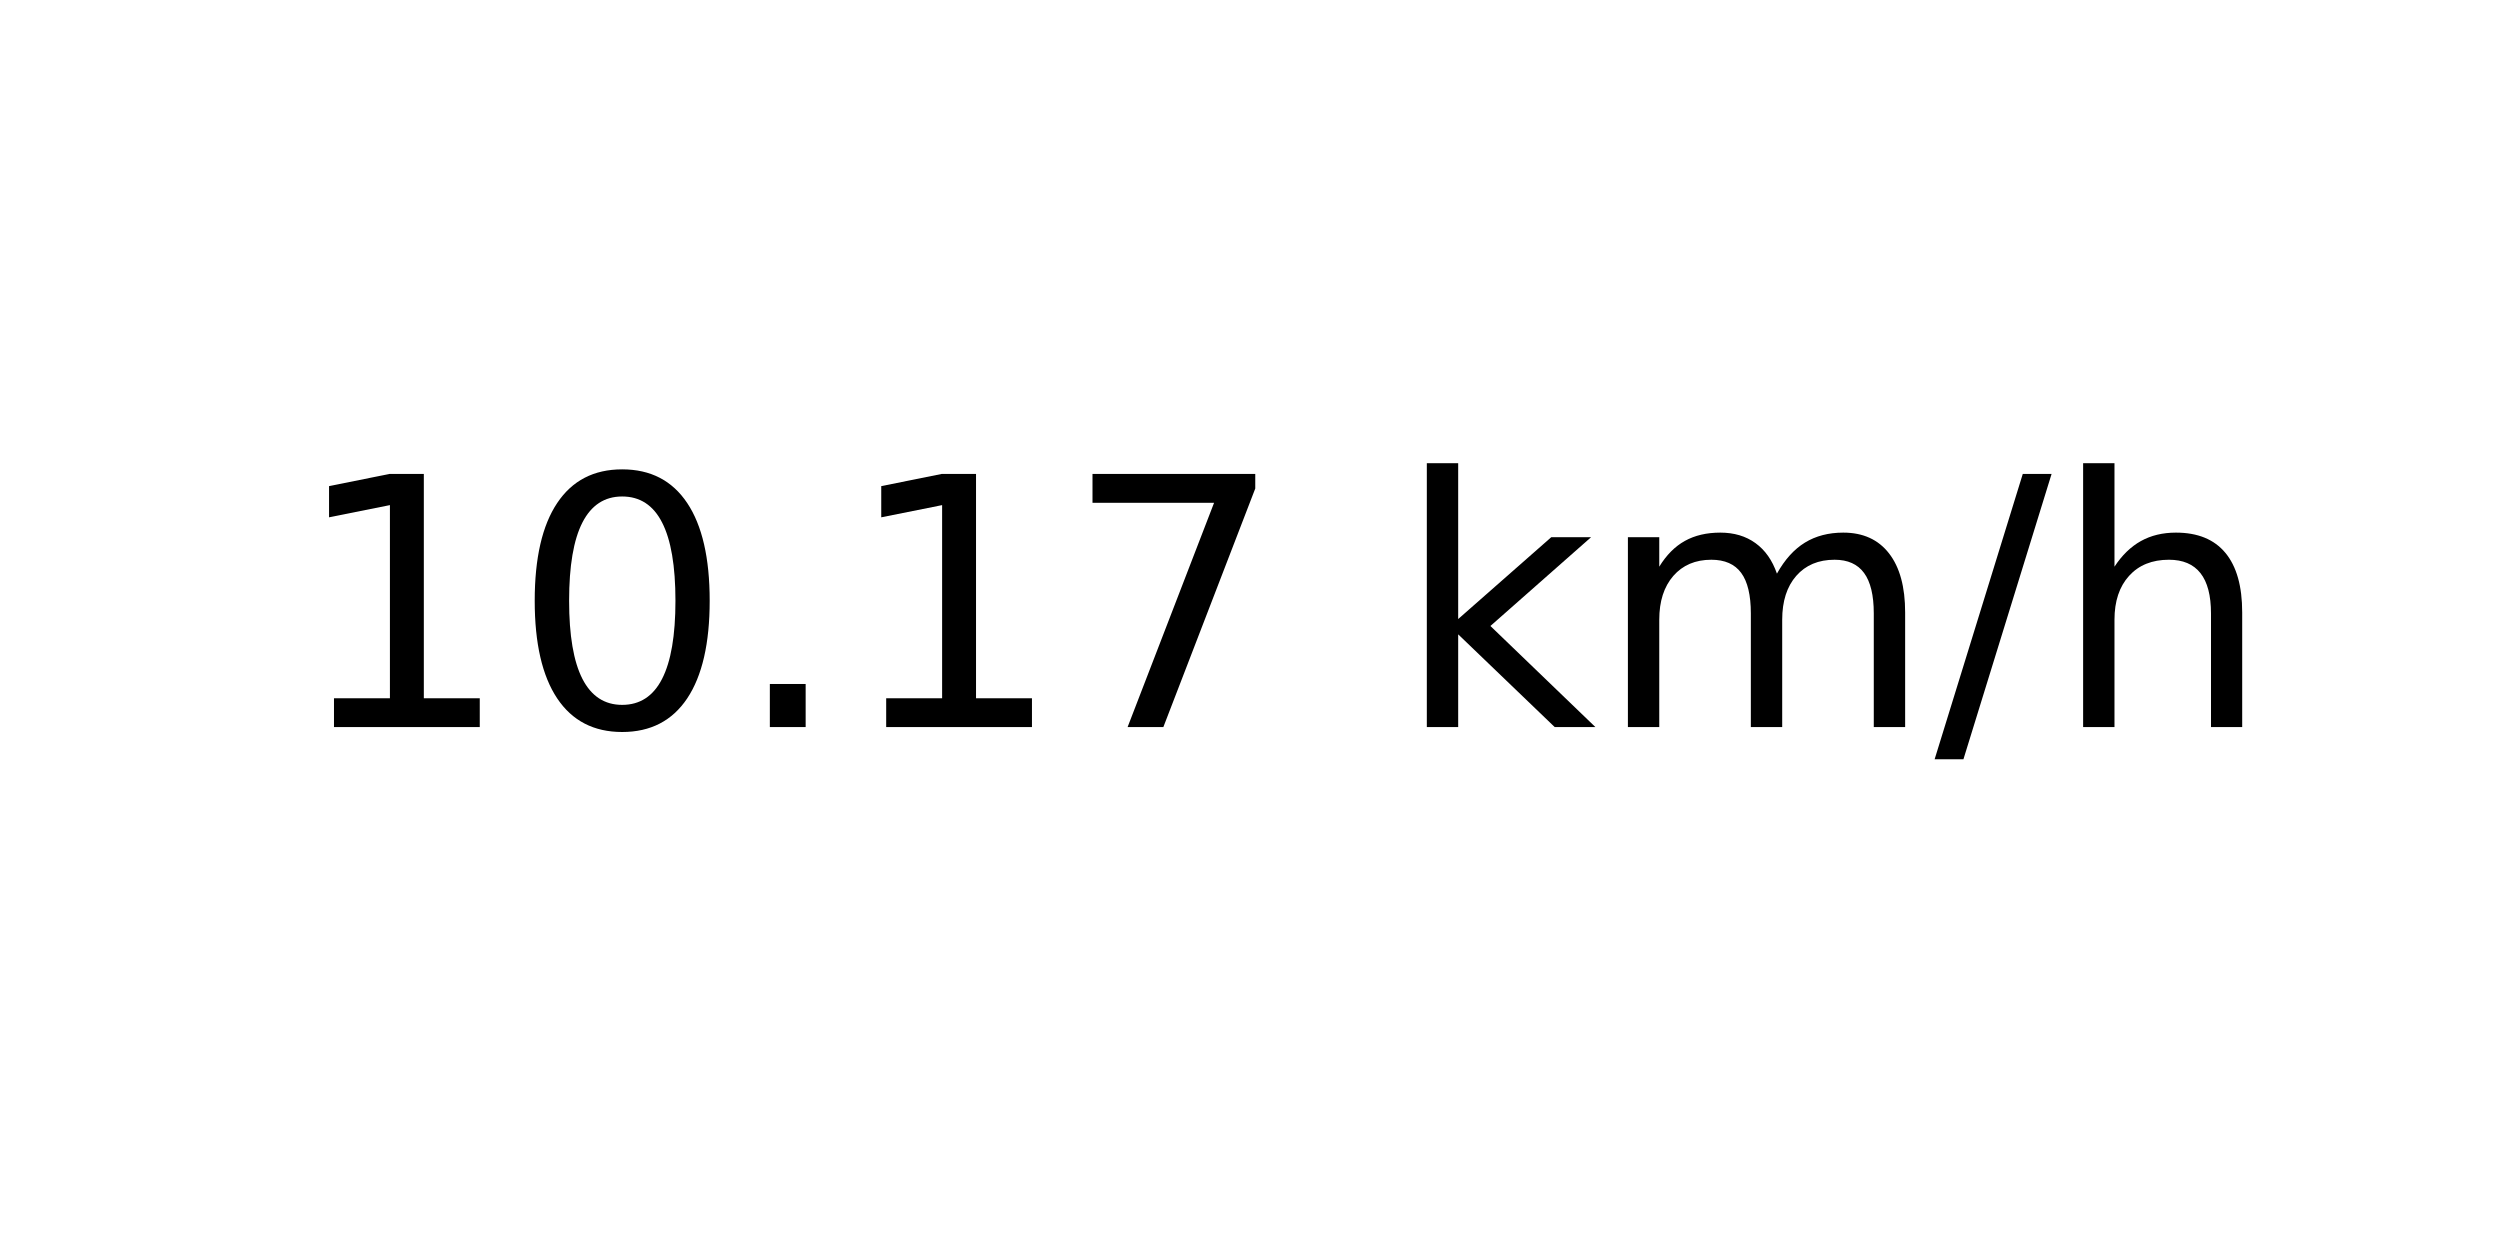
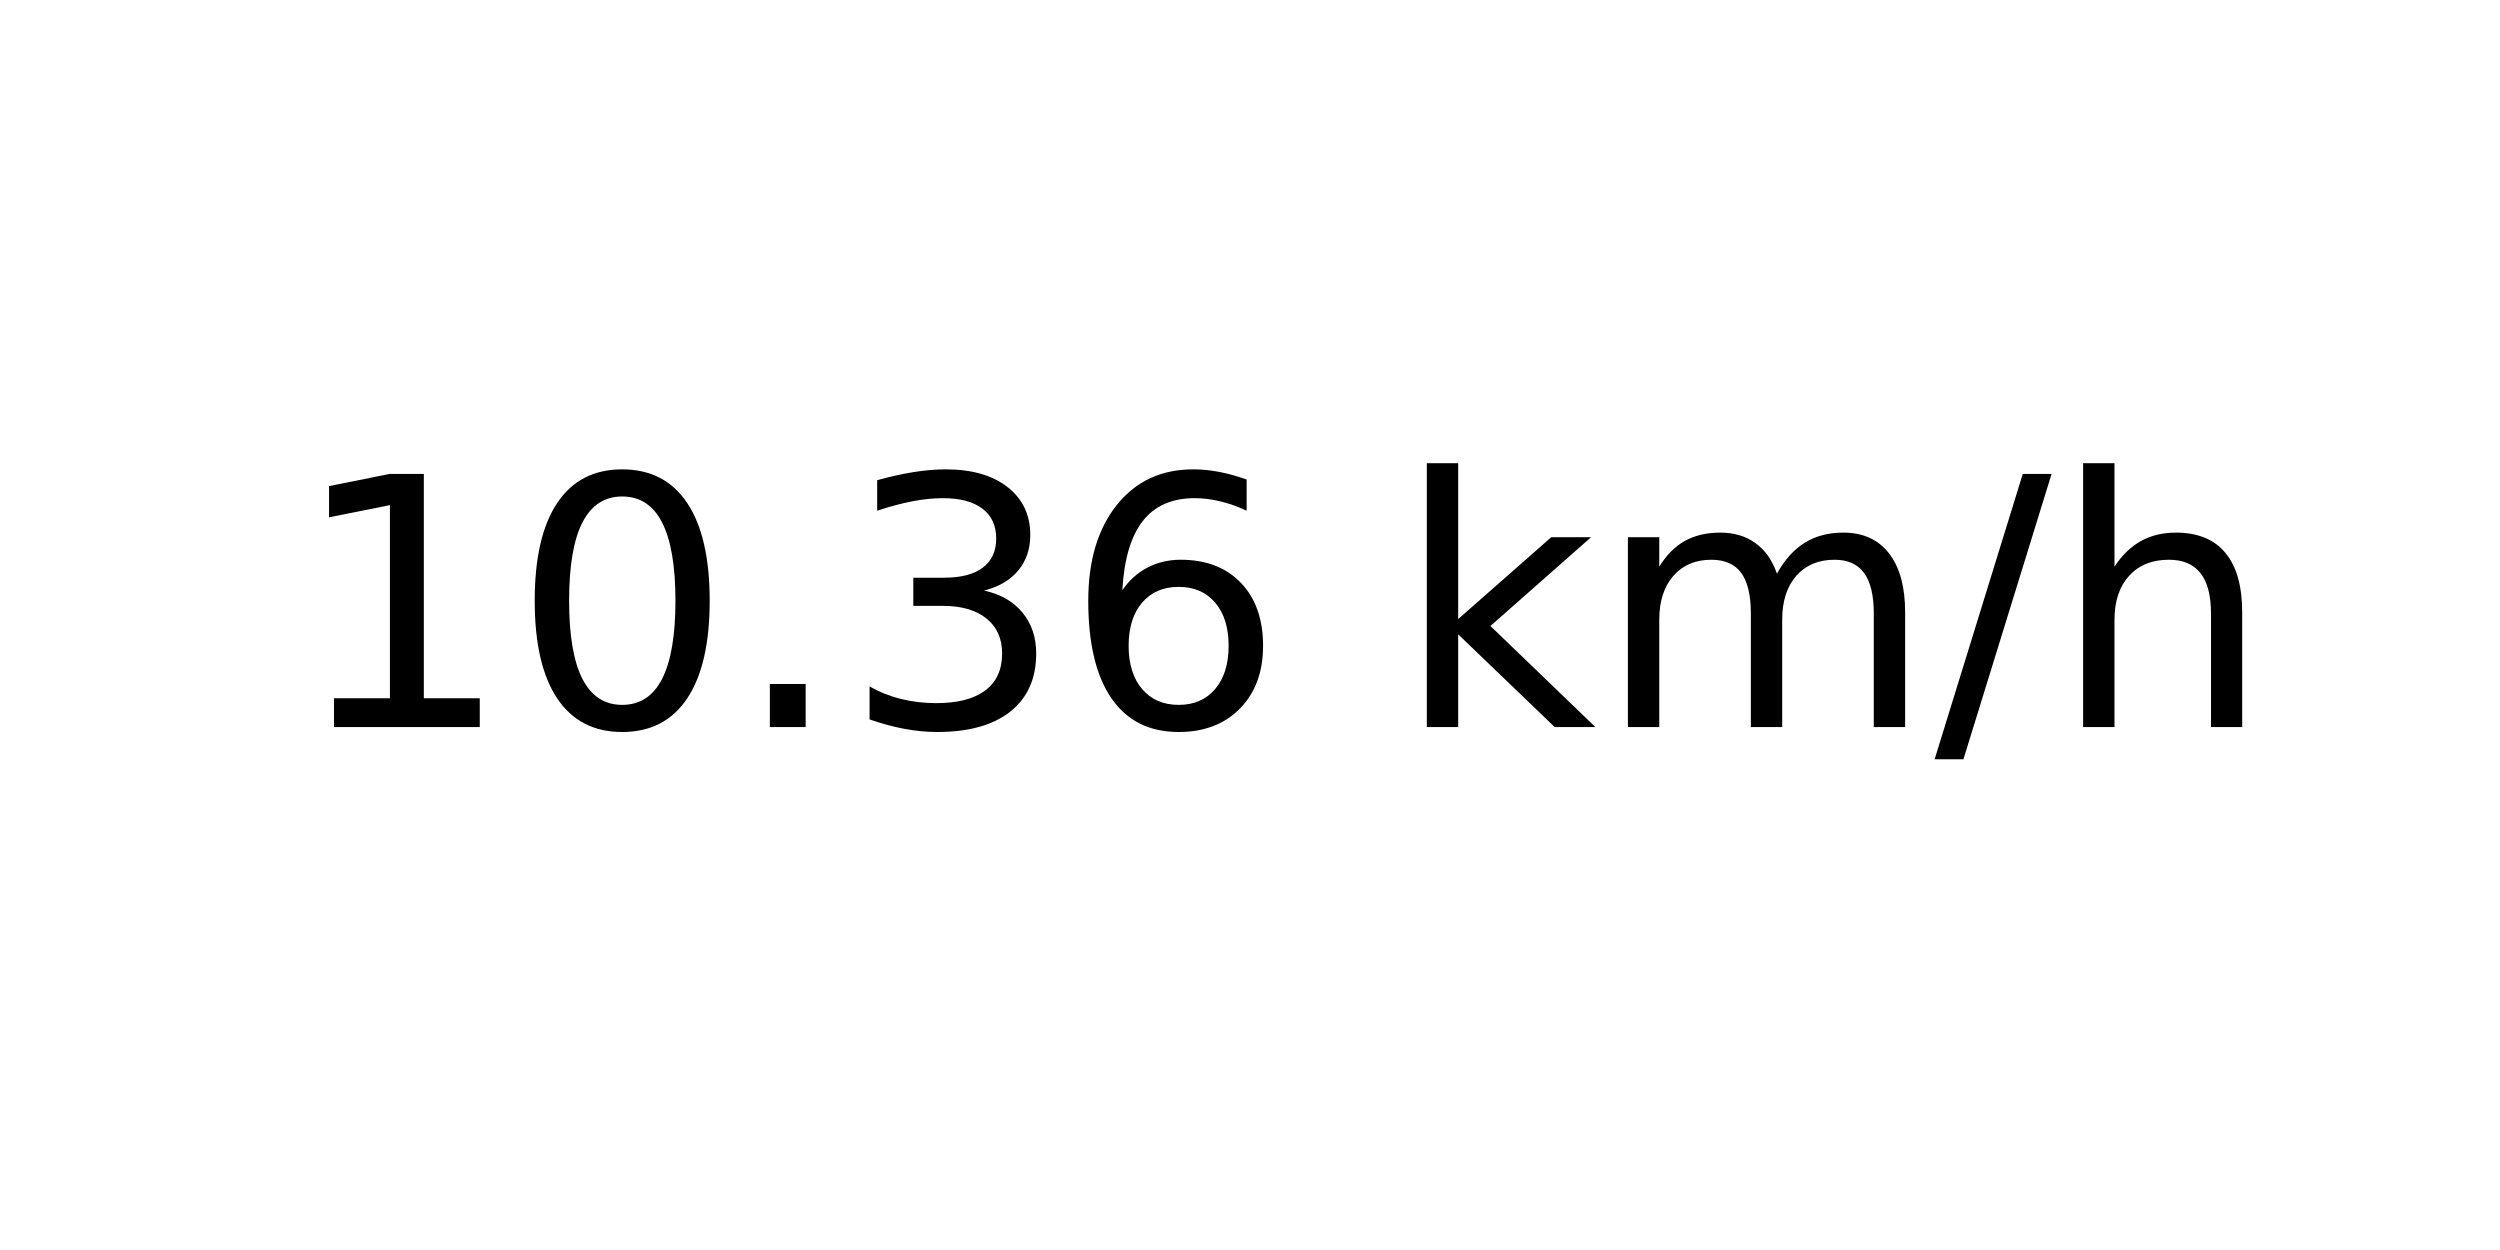
<svg xmlns="http://www.w3.org/2000/svg" xmlns:xlink="http://www.w3.org/1999/xlink" width="72pt" height="36pt" viewBox="0 0 72 36" version="1.1">
  <defs>
    <style type="text/css">*{stroke-linejoin: round; stroke-linecap: butt}</style>
  </defs>
  <g id="figure_1">
    <g id="axes_1">
      <g id="text_1">
        <g transform="translate(8.378125 20.93937) scale(0.1 -0.1)">
          <defs>
            <path id="DejaVuSans-31" d="M 794 531  L 1825 531  L 1825 4091  L 703 3866  L 703 4441  L 1819 4666  L 2450 4666  L 2450 531  L 3481 531  L 3481 0  L 794 0  L 794 531  z " transform="scale(0.015625)" />
            <path id="DejaVuSans-30" d="M 2034 4250  Q 1547 4250 1301 3770  Q 1056 3291 1056 2328  Q 1056 1369 1301 889  Q 1547 409 2034 409  Q 2525 409 2770 889  Q 3016 1369 3016 2328  Q 3016 3291 2770 3770  Q 2525 4250 2034 4250  z M 2034 4750  Q 2819 4750 3233 4129  Q 3647 3509 3647 2328  Q 3647 1150 3233 529  Q 2819 -91 2034 -91  Q 1250 -91 836 529  Q 422 1150 422 2328  Q 422 3509 836 4129  Q 1250 4750 2034 4750  z " transform="scale(0.015625)" />
            <path id="DejaVuSans-2e" d="M 684 794  L 1344 794  L 1344 0  L 684 0  L 684 794  z " transform="scale(0.015625)" />
-             <path id="DejaVuSans-37" d="M 525 4666  L 3525 4666  L 3525 4397  L 1831 0  L 1172 0  L 2766 4134  L 525 4134  L 525 4666  z " transform="scale(0.015625)" />
+             <path id="DejaVuSans-33" d="M 2597 2516  Q 3050 2419 3304 2112  Q 3559 1806 3559 1356  Q 3559 666 3084 287  Q 2609 -91 1734 -91  Q 1441 -91 1130 -33  Q 819 25 488 141  L 488 750  Q 750 597 1062 519  Q 1375 441 1716 441  Q 2309 441 2620 675  Q 2931 909 2931 1356  Q 2931 1769 2642 2001  Q 2353 2234 1838 2234  L 1294 2234  L 1294 2753  L 1863 2753  Q 2328 2753 2575 2939  Q 2822 3125 2822 3475  Q 2822 3834 2567 4026  Q 2313 4219 1838 4219  Q 1578 4219 1281 4162  Q 984 4106 628 3988  L 628 4550  Q 988 4650 1302 4700  Q 1616 4750 1894 4750  Q 2613 4750 3031 4423  Q 3450 4097 3450 3541  Q 3450 3153 3228 2886  Q 3006 2619 2597 2516  z " transform="scale(0.015625)" />
+             <path id="DejaVuSans-36" d="M 2113 2584  Q 1688 2584 1439 2293  Q 1191 2003 1191 1497  Q 1191 994 1439 701  Q 1688 409 2113 409  Q 2538 409 2786 701  Q 3034 994 3034 1497  Q 3034 2003 2786 2293  Q 2538 2584 2113 2584  z M 3366 4563  L 3366 3988  Q 3128 4100 2886 4159  Q 2644 4219 2406 4219  Q 1781 4219 1451 3797  Q 1122 3375 1075 2522  Q 1259 2794 1537 2939  Q 1816 3084 2150 3084  Q 2853 3084 3261 2657  Q 3669 2231 3669 1497  Q 3669 778 3244 343  Q 2819 -91 2113 -91  Q 1303 -91 875 529  Q 447 1150 447 2328  Q 447 3434 972 4092  Q 1497 4750 2381 4750  Q 2619 4750 2861 4703  Q 3103 4656 3366 4563  z " transform="scale(0.015625)" />
            <path id="DejaVuSans-20" transform="scale(0.015625)" />
            <path id="DejaVuSans-6b" d="M 581 4863  L 1159 4863  L 1159 1991  L 2875 3500  L 3609 3500  L 1753 1863  L 3688 0  L 2938 0  L 1159 1709  L 1159 0  L 581 0  L 581 4863  z " transform="scale(0.015625)" />
            <path id="DejaVuSans-6d" d="M 3328 2828  Q 3544 3216 3844 3400  Q 4144 3584 4550 3584  Q 5097 3584 5394 3201  Q 5691 2819 5691 2113  L 5691 0  L 5113 0  L 5113 2094  Q 5113 2597 4934 2840  Q 4756 3084 4391 3084  Q 3944 3084 3684 2787  Q 3425 2491 3425 1978  L 3425 0  L 2847 0  L 2847 2094  Q 2847 2600 2669 2842  Q 2491 3084 2119 3084  Q 1678 3084 1418 2786  Q 1159 2488 1159 1978  L 1159 0  L 581 0  L 581 3500  L 1159 3500  L 1159 2956  Q 1356 3278 1631 3431  Q 1906 3584 2284 3584  Q 2666 3584 2933 3390  Q 3200 3197 3328 2828  z " transform="scale(0.015625)" />
            <path id="DejaVuSans-2f" d="M 1625 4666  L 2156 4666  L 531 -594  L 0 -594  L 1625 4666  z " transform="scale(0.015625)" />
            <path id="DejaVuSans-68" d="M 3513 2113  L 3513 0  L 2938 0  L 2938 2094  Q 2938 2591 2744 2837  Q 2550 3084 2163 3084  Q 1697 3084 1428 2787  Q 1159 2491 1159 1978  L 1159 0  L 581 0  L 581 4863  L 1159 4863  L 1159 2956  Q 1366 3272 1645 3428  Q 1925 3584 2291 3584  Q 2894 3584 3203 3211  Q 3513 2838 3513 2113  z " transform="scale(0.015625)" />
          </defs>
          <use xlink:href="#DejaVuSans-31" />
          <use xlink:href="#DejaVuSans-30" x="63.623" />
          <use xlink:href="#DejaVuSans-2e" x="127.246" />
-           <use xlink:href="#DejaVuSans-31" x="159.033" />
-           <use xlink:href="#DejaVuSans-37" x="222.656" />
+           <use xlink:href="#DejaVuSans-33" x="159.033" />
+           <use xlink:href="#DejaVuSans-36" x="222.656" />
          <use xlink:href="#DejaVuSans-20" x="286.279" />
          <use xlink:href="#DejaVuSans-6b" x="318.066" />
          <use xlink:href="#DejaVuSans-6d" x="375.977" />
          <use xlink:href="#DejaVuSans-2f" x="473.389" />
          <use xlink:href="#DejaVuSans-68" x="507.08" />
        </g>
      </g>
    </g>
  </g>
</svg>
